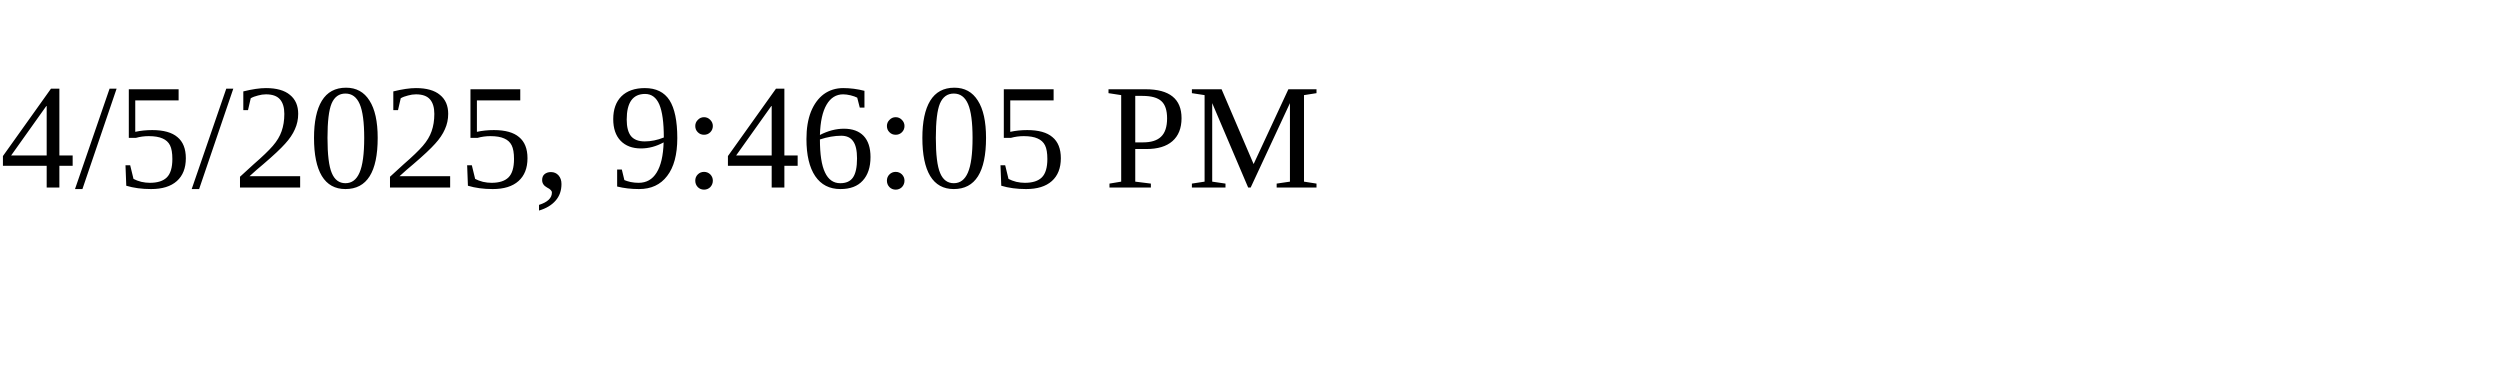
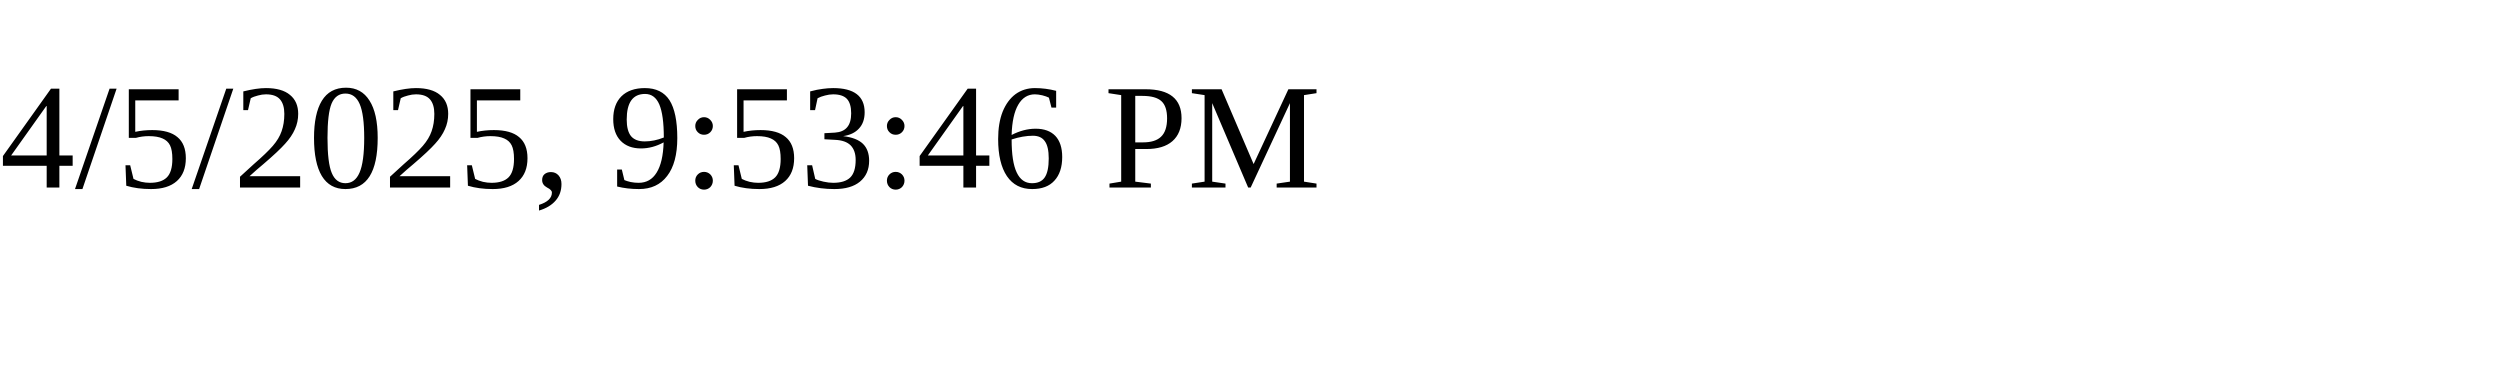
<svg xmlns="http://www.w3.org/2000/svg" height="30" width="200">
-   <text x="0" y="15">4/5/2025, 9:46:05 PM</text>
+   <text x="0" y="15">4/5/2025, 9:53:46 PM</text>
</svg>
